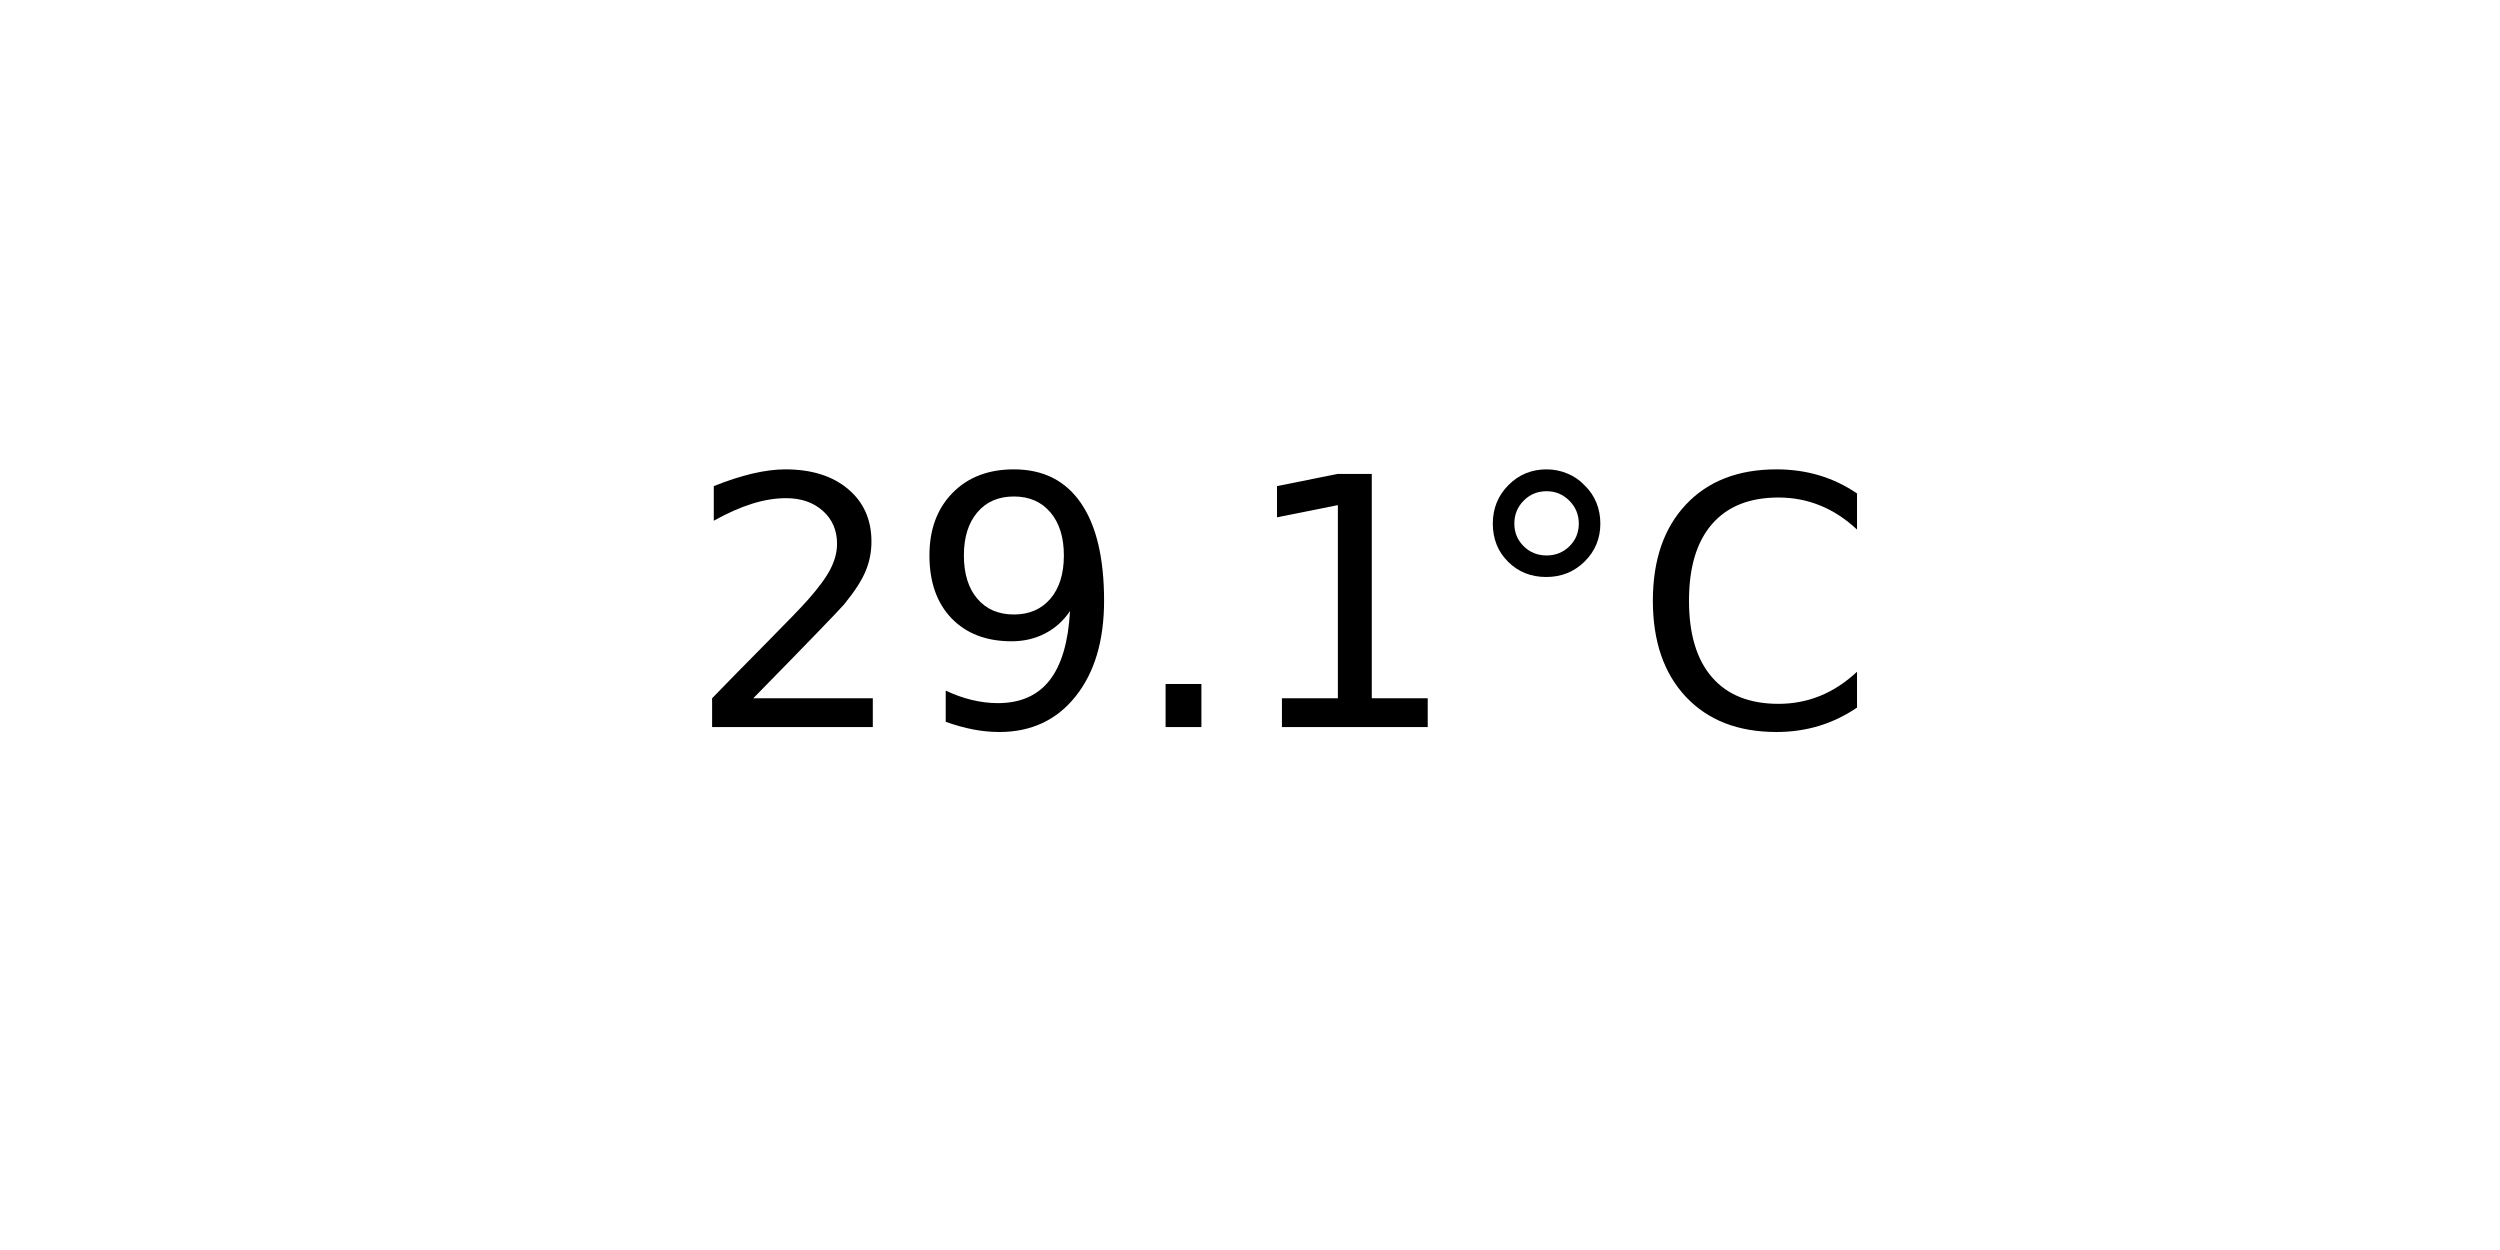
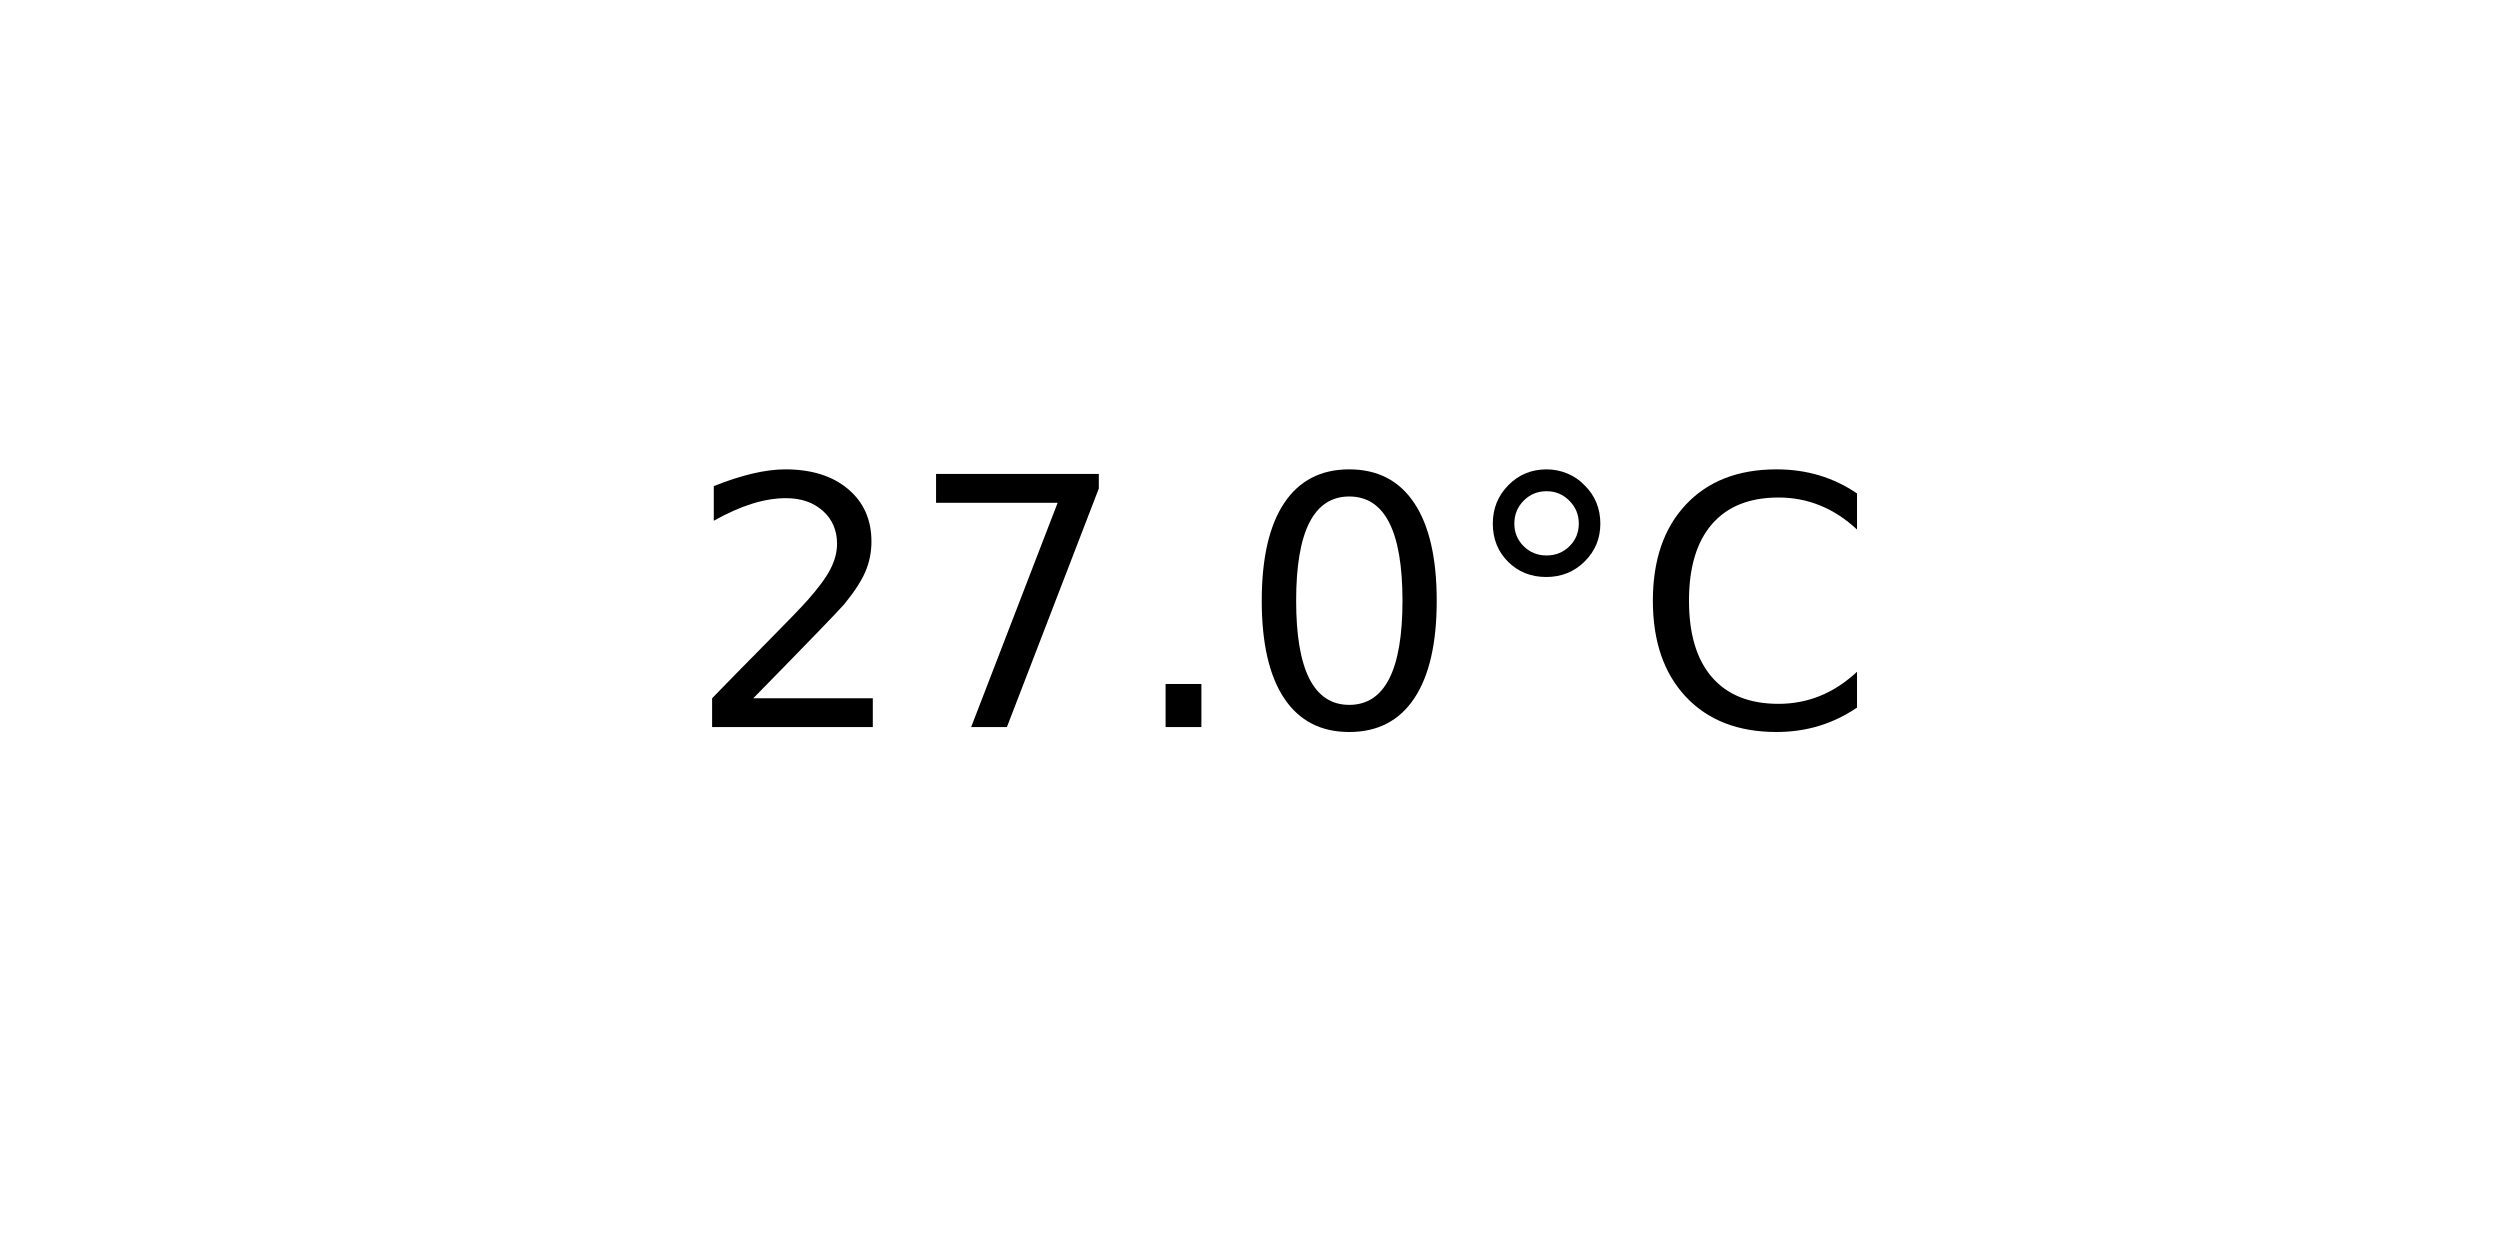
<svg xmlns="http://www.w3.org/2000/svg" xmlns:xlink="http://www.w3.org/1999/xlink" width="72pt" height="36pt" viewBox="0 0 72 36" version="1.1">
  <defs>
    <style type="text/css">*{stroke-linejoin: round; stroke-linecap: butt}</style>
  </defs>
  <g id="figure_1">
    <g id="axes_1">
      <g id="text_1">
        <g transform="translate(19.77578 20.93937) scale(0.1 -0.1)">
          <defs>
            <path id="DejaVuSans-32" d="M 1228 531  L 3431 531  L 3431 0  L 469 0  L 469 531  Q 828 903 1448 1529  Q 2069 2156 2228 2338  Q 2531 2678 2651 2914  Q 2772 3150 2772 3378  Q 2772 3750 2511 3984  Q 2250 4219 1831 4219  Q 1534 4219 1204 4116  Q 875 4013 500 3803  L 500 4441  Q 881 4594 1212 4672  Q 1544 4750 1819 4750  Q 2544 4750 2975 4387  Q 3406 4025 3406 3419  Q 3406 3131 3298 2873  Q 3191 2616 2906 2266  Q 2828 2175 2409 1742  Q 1991 1309 1228 531  z " transform="scale(0.015625)" />
-             <path id="DejaVuSans-39" d="M 703 97  L 703 672  Q 941 559 1184 500  Q 1428 441 1663 441  Q 2288 441 2617 861  Q 2947 1281 2994 2138  Q 2813 1869 2534 1725  Q 2256 1581 1919 1581  Q 1219 1581 811 2004  Q 403 2428 403 3163  Q 403 3881 828 4315  Q 1253 4750 1959 4750  Q 2769 4750 3195 4129  Q 3622 3509 3622 2328  Q 3622 1225 3098 567  Q 2575 -91 1691 -91  Q 1453 -91 1209 -44  Q 966 3 703 97  z M 1959 2075  Q 2384 2075 2632 2365  Q 2881 2656 2881 3163  Q 2881 3666 2632 3958  Q 2384 4250 1959 4250  Q 1534 4250 1286 3958  Q 1038 3666 1038 3163  Q 1038 2656 1286 2365  Q 1534 2075 1959 2075  z " transform="scale(0.015625)" />
+             <path id="DejaVuSans-37" d="M 525 4666  L 3525 4666  L 3525 4397  L 1831 0  L 1172 0  L 2766 4134  L 525 4134  L 525 4666  z " transform="scale(0.015625)" />
            <path id="DejaVuSans-2e" d="M 684 794  L 1344 794  L 1344 0  L 684 0  L 684 794  z " transform="scale(0.015625)" />
-             <path id="DejaVuSans-31" d="M 794 531  L 1825 531  L 1825 4091  L 703 3866  L 703 4441  L 1819 4666  L 2450 4666  L 2450 531  L 3481 531  L 3481 0  L 794 0  L 794 531  z " transform="scale(0.015625)" />
+             <path id="DejaVuSans-30" d="M 2034 4250  Q 1547 4250 1301 3770  Q 1056 3291 1056 2328  Q 1056 1369 1301 889  Q 1547 409 2034 409  Q 2525 409 2770 889  Q 3016 1369 3016 2328  Q 3016 3291 2770 3770  Q 2525 4250 2034 4250  z M 2034 4750  Q 2819 4750 3233 4129  Q 3647 3509 3647 2328  Q 3647 1150 3233 529  Q 2819 -91 2034 -91  Q 1250 -91 836 529  Q 422 1150 422 2328  Q 422 3509 836 4129  Q 1250 4750 2034 4750  z " transform="scale(0.015625)" />
            <path id="DejaVuSans-b0" d="M 1600 4347  Q 1350 4347 1178 4173  Q 1006 4000 1006 3750  Q 1006 3503 1178 3333  Q 1350 3163 1600 3163  Q 1850 3163 2022 3333  Q 2194 3503 2194 3750  Q 2194 3997 2020 4172  Q 1847 4347 1600 4347  z M 1600 4750  Q 1800 4750 1984 4673  Q 2169 4597 2303 4453  Q 2447 4313 2519 4134  Q 2591 3956 2591 3750  Q 2591 3338 2302 3052  Q 2013 2766 1594 2766  Q 1172 2766 890 3047  Q 609 3328 609 3750  Q 609 4169 896 4459  Q 1184 4750 1600 4750  z " transform="scale(0.015625)" />
            <path id="DejaVuSans-43" d="M 4122 4306  L 4122 3641  Q 3803 3938 3442 4084  Q 3081 4231 2675 4231  Q 1875 4231 1450 3742  Q 1025 3253 1025 2328  Q 1025 1406 1450 917  Q 1875 428 2675 428  Q 3081 428 3442 575  Q 3803 722 4122 1019  L 4122 359  Q 3791 134 3420 21  Q 3050 -91 2638 -91  Q 1578 -91 968 557  Q 359 1206 359 2328  Q 359 3453 968 4101  Q 1578 4750 2638 4750  Q 3056 4750 3426 4639  Q 3797 4528 4122 4306  z " transform="scale(0.015625)" />
          </defs>
          <use xlink:href="#DejaVuSans-32" />
-           <use xlink:href="#DejaVuSans-39" x="63.623" />
+           <use xlink:href="#DejaVuSans-37" x="63.623" />
          <use xlink:href="#DejaVuSans-2e" x="127.246" />
-           <use xlink:href="#DejaVuSans-31" x="159.033" />
+           <use xlink:href="#DejaVuSans-30" x="159.033" />
          <use xlink:href="#DejaVuSans-b0" x="222.656" />
          <use xlink:href="#DejaVuSans-43" x="272.656" />
        </g>
      </g>
    </g>
  </g>
</svg>
